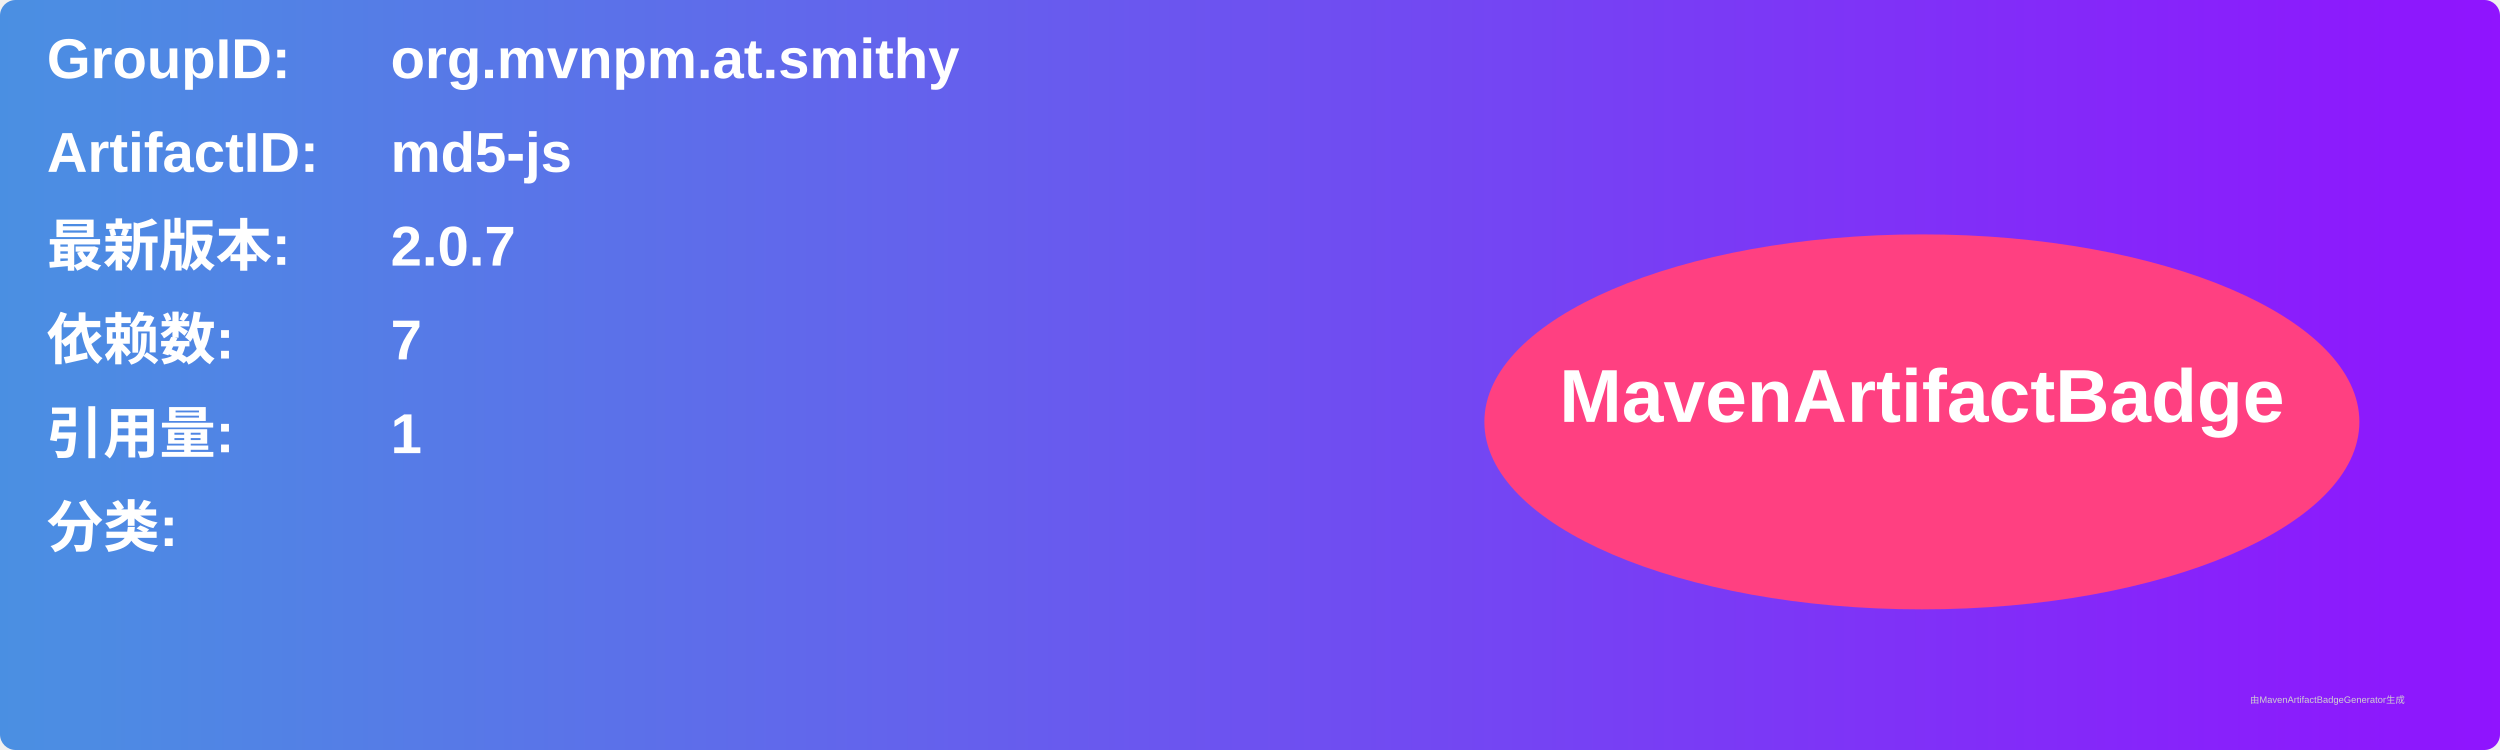
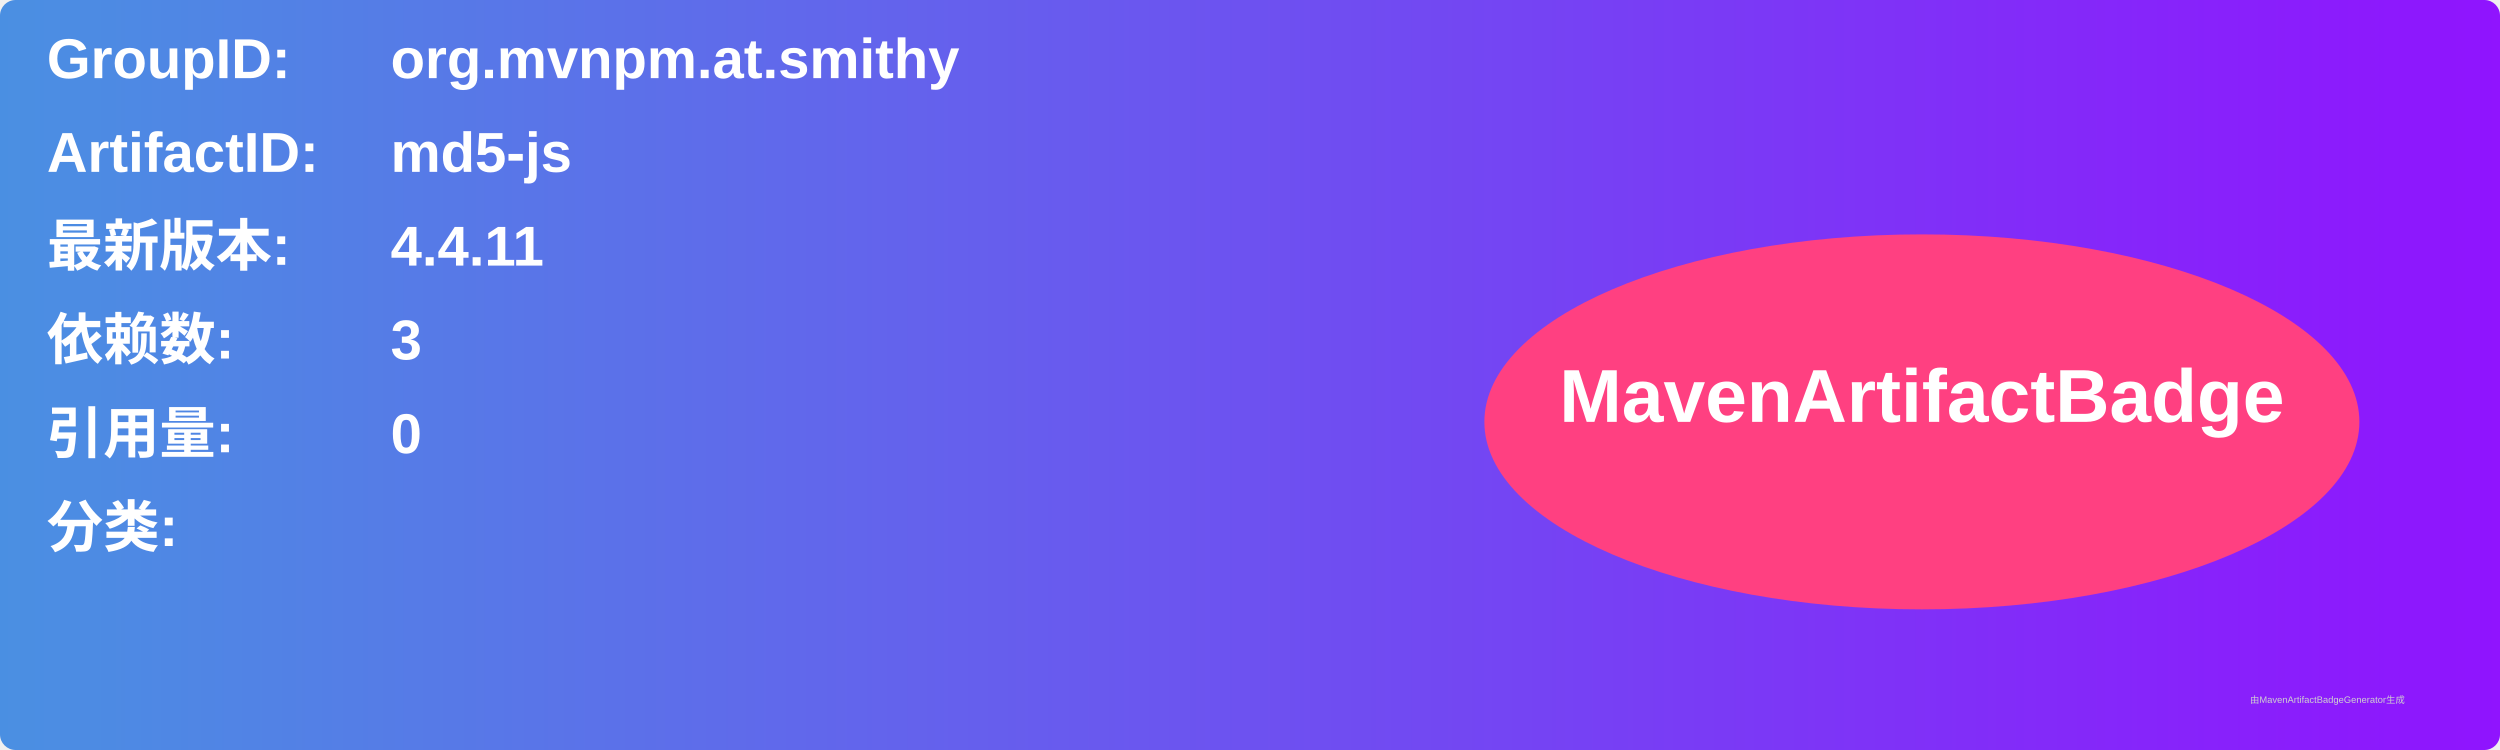
<svg xmlns="http://www.w3.org/2000/svg" width="800" height="240" viewBox="0 0 800 240">
  <linearGradient id="grad" x1="0%" y1="0%" x2="100%" y2="0%">
    <stop offset="0%" stop-color="#4a90e2" />
    <stop offset="100%" stop-color="#9013fe" />
  </linearGradient>
  <rect width="100%" height="100%" rx="5" ry="5" fill="url(#grad)" />
  <g transform="translate(15, 15)">
    <text x="0" y="10" font-family="Arial" font-size="18" fill="white" font-weight="bold" width="260">GroupID:</text>
    <text x="110" y="10" font-family="Arial" font-size="18" fill="white" font-weight="bold" width="460">org.mvnpm.at.smithy</text>
    <text x="0" y="40" font-family="Arial" font-size="18" fill="white" font-weight="bold" width="260">ArtifactID:</text>
    <text x="110" y="40" font-family="Arial" font-size="18" fill="white" font-weight="bold" width="460">md5-js</text>
    <text x="0" y="70" font-family="Arial" font-size="18" fill="white" font-weight="bold">最新版本:</text>
    <text x="110" y="70" font-family="Arial" font-size="18" fill="white" font-weight="bold">
-       <tspan font-weight="bold">2.0.7</tspan>
+       <tspan font-weight="bold">4.4.11</tspan>
    </text>
    <text x="0" y="100" font-family="Arial" font-size="18" fill="white" font-weight="bold">依赖数: </text>
    <text x="110" y="100" font-family="Arial" font-size="18" fill="white">
-       <tspan font-weight="bold">7</tspan>
+       <tspan font-weight="bold">3</tspan>
    </text>
    <text x="0" y="130" font-family="Arial" font-size="18" fill="white" font-weight="bold">引用量: </text>
    <text x="110" y="130" font-family="Arial" font-size="18" fill="white">
-       <tspan font-weight="bold">1</tspan>
+       <tspan font-weight="bold">0</tspan>
    </text>
    <text x="0" y="160" font-family="Arial" font-size="18" fill="white" font-weight="bold">分类:</text>
    <text x="10" y="190" font-family="Arial" font-size="10" fill="white">
      <tspan font-weight="bold" />
    </text>
    <ellipse cx="600" cy="120" rx="140" ry="60" fill="#ff4081" />
    <text x="600" y="120" text-anchor="middle" font-family="Arial" font-size="24" fill="white" font-weight="bold">MavenArtifactBadge</text>
  </g>
  <text x="720" y="225" font-family="Arial" font-size="3" fill="#d0d0d0">由MavenArtifactBadgeGenerator生成</text>
</svg>
